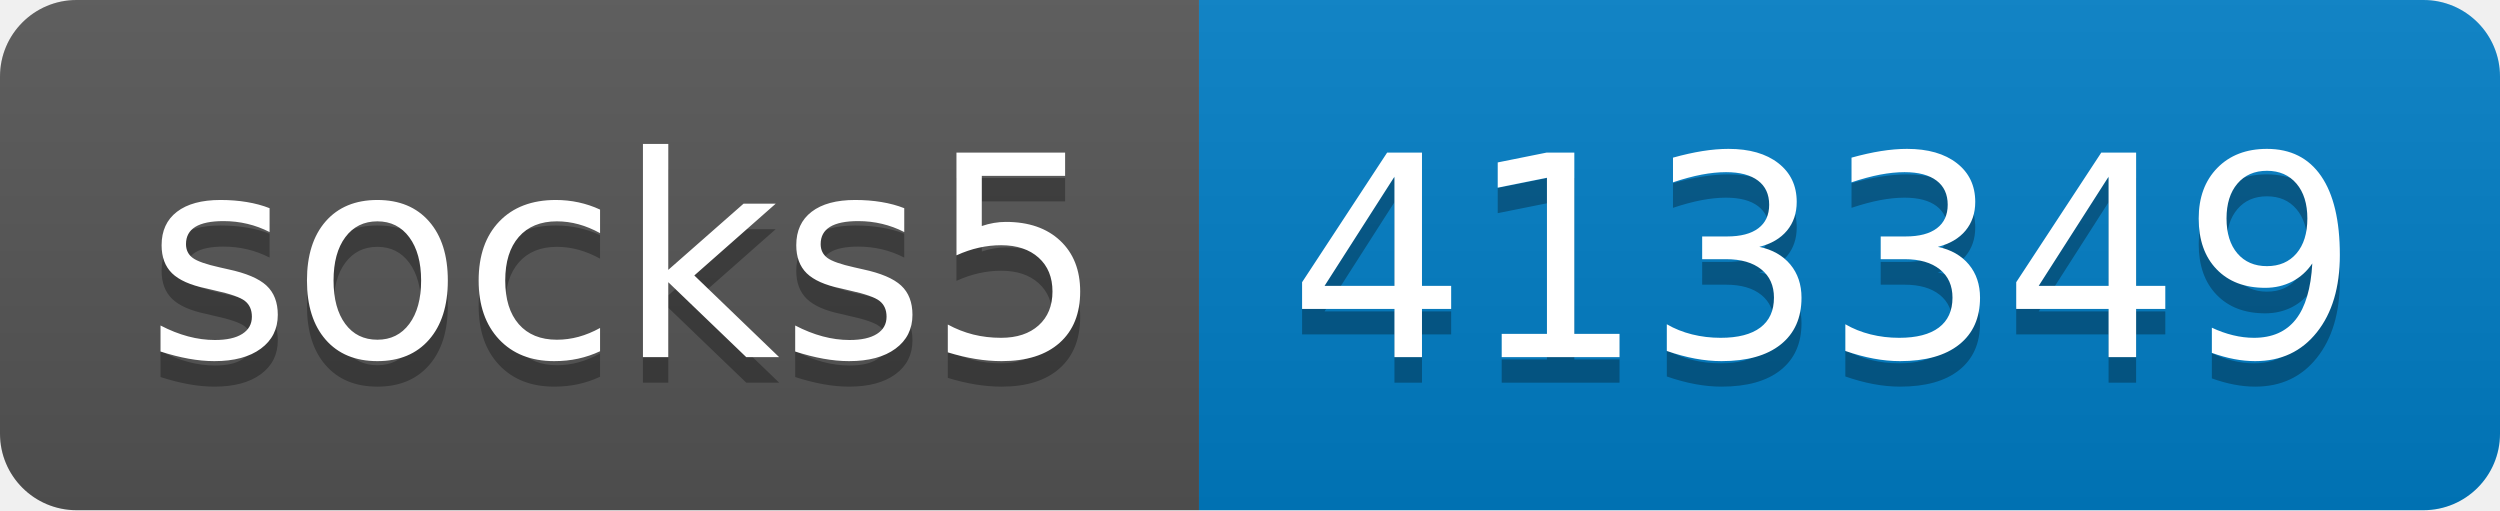
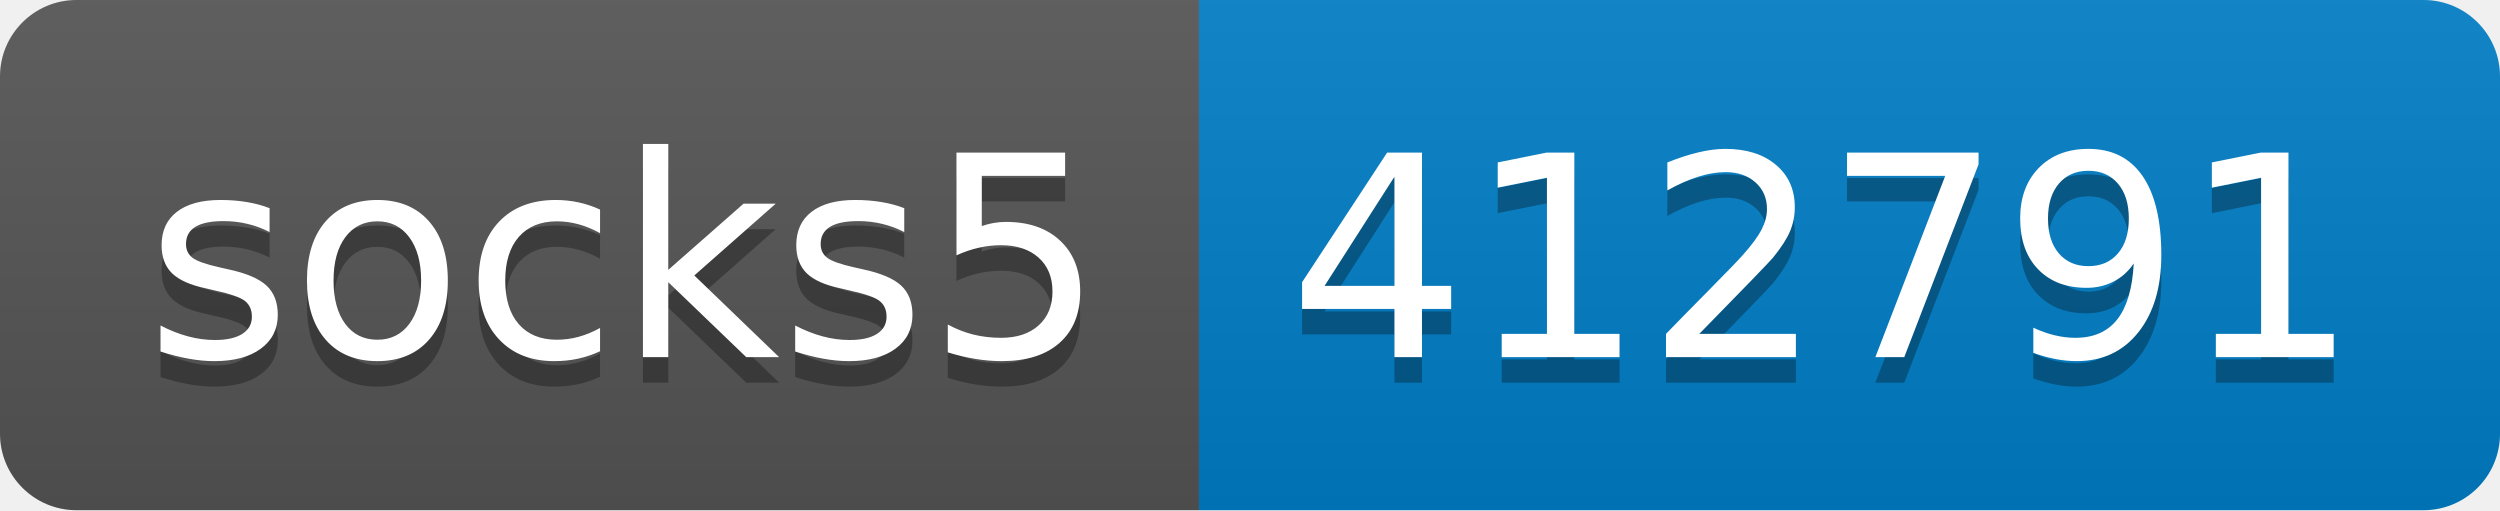
- <svg xmlns="http://www.w3.org/2000/svg" width="98" height="20" role="img" aria-label="socks5: 413349">
+ <svg xmlns="http://www.w3.org/2000/svg" width="98" height="20" role="img" aria-label="socks5: 412791">
  <linearGradient id="s" x2="0" y2="100%">
    <stop offset="0" stop-color="#bbb" stop-opacity=".1" />
    <stop offset="1" stop-opacity=".1" />
  </linearGradient>
  <clipPath id="r">
    <rect width="98" height="20" rx="3" fill="#fff" />
  </clipPath>
  <g clip-path="url(#r)">
    <rect width="47" height="20" fill="#555" />
    <rect x="47" width="51" height="20" fill="#007ec6" />
    <rect width="98" height="20" fill="url(#s)" />
  </g>
  <g fill="#fff" text-anchor="middle" font-family="Verdana,Geneva,DejaVu Sans,sans-serif" text-rendering="geometricPrecision" font-size="110">
    <text aria-hidden="true" x="245" y="150" fill="#010101" fill-opacity=".3" transform="scale(.1)" textLength="370">socks5</text>
    <text x="245" y="140" transform="scale(.1)" fill="#fff" textLength="370">socks5</text>
-     <text aria-hidden="true" x="715" y="150" fill="#010101" fill-opacity=".3" transform="scale(.1)" textLength="410">413349</text>
-     <text x="715" y="140" transform="scale(.1)" fill="#fff" textLength="410">413349</text>
+     <text aria-hidden="true" x="715" y="150" fill="#010101" fill-opacity=".3" transform="scale(.1)" textLength="410">412791</text>
+     <text x="715" y="140" transform="scale(.1)" fill="#fff" textLength="410">412791</text>
  </g>
</svg>
